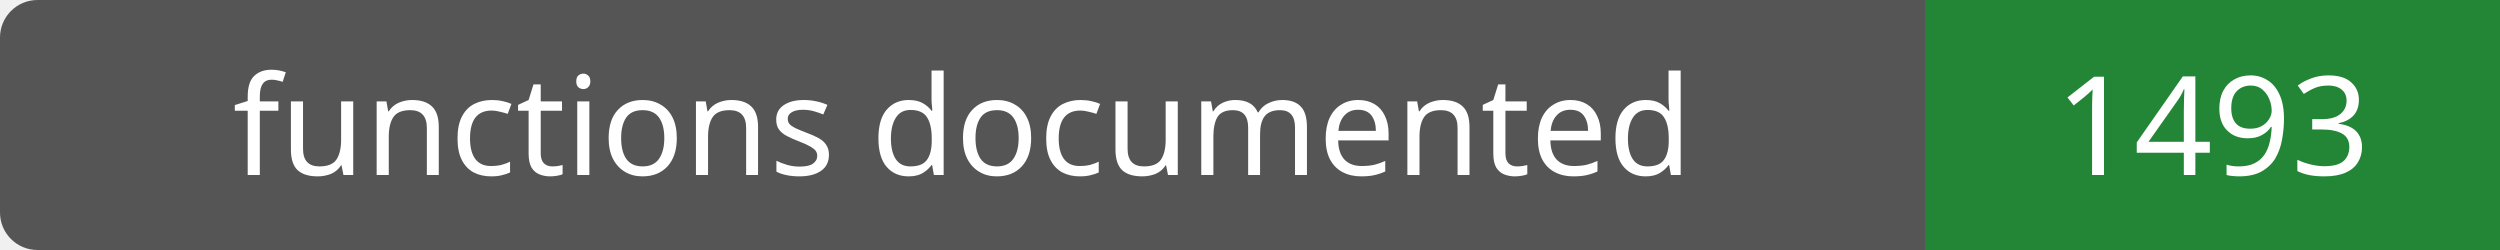
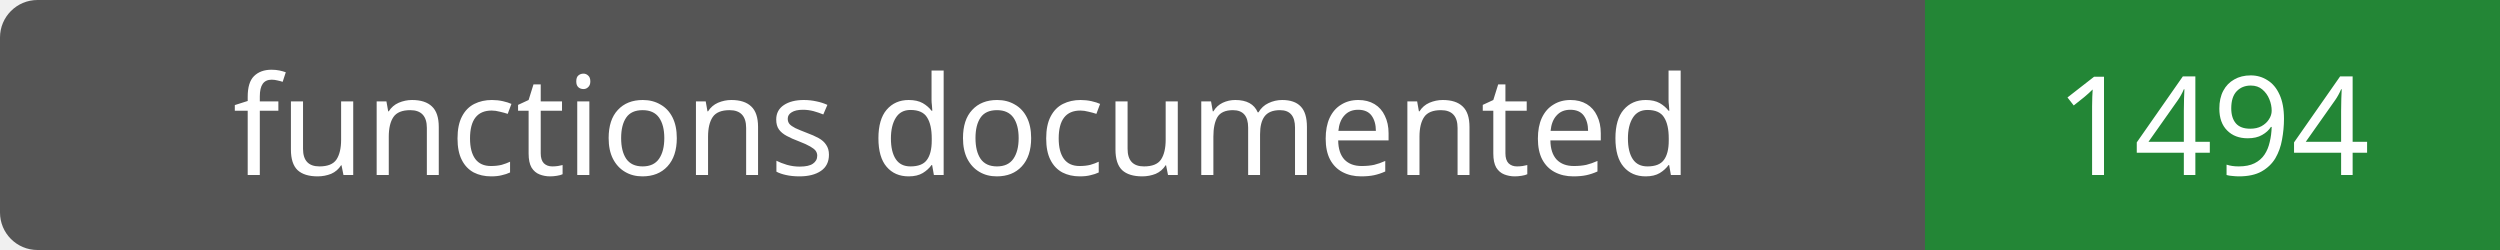
- <svg xmlns="http://www.w3.org/2000/svg" width="200" height="20" role="img" aria-label="functions documented: 1493">
+ <svg xmlns="http://www.w3.org/2000/svg" width="200" height="20" role="img" aria-label="functions documented: 1494">
  <rect width="200" height="20" rx="3" fill="#555" />
  <path fill="#238636" d="M154 0h46v20H154z" />
  <g fill="#fff" text-anchor="middle" font-family="Verdana,sans-serif" font-size="11">
    <text x="77.0" y="14">functions documented</text>
-     <text x="177.0" y="14">1493</text>
+     <text x="177.0" y="14">1494</text>
  </g>
</svg>
